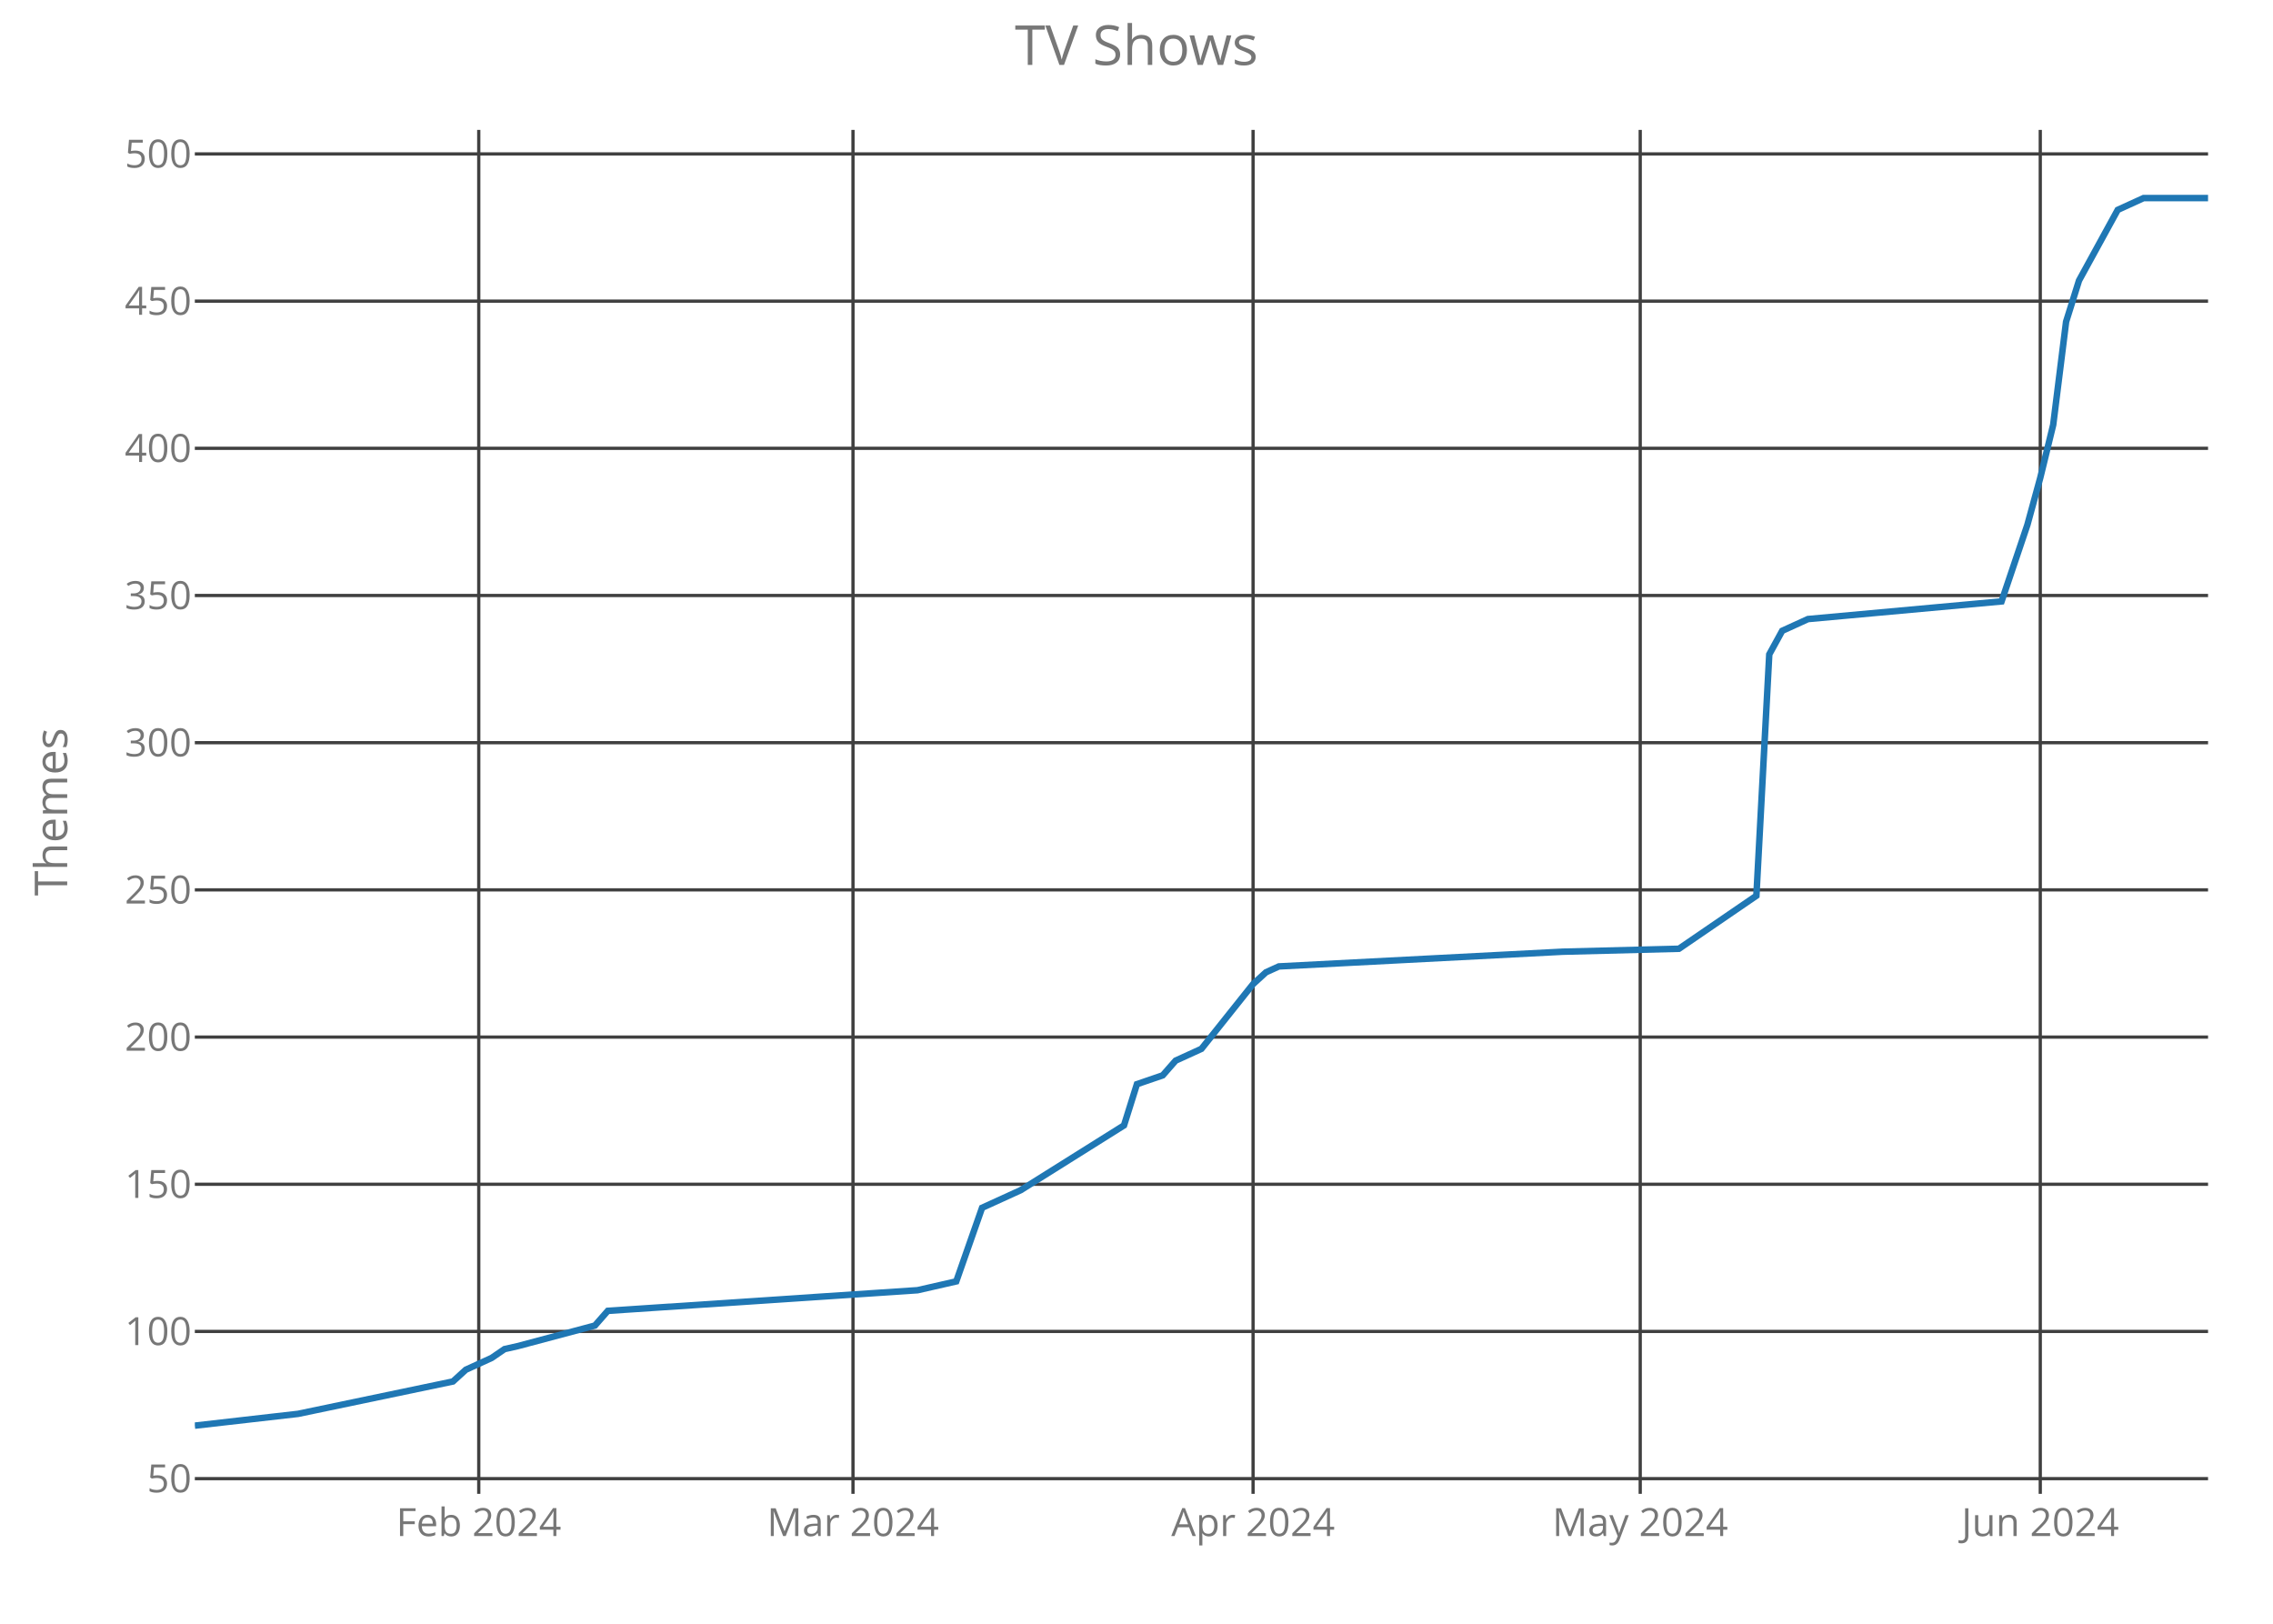
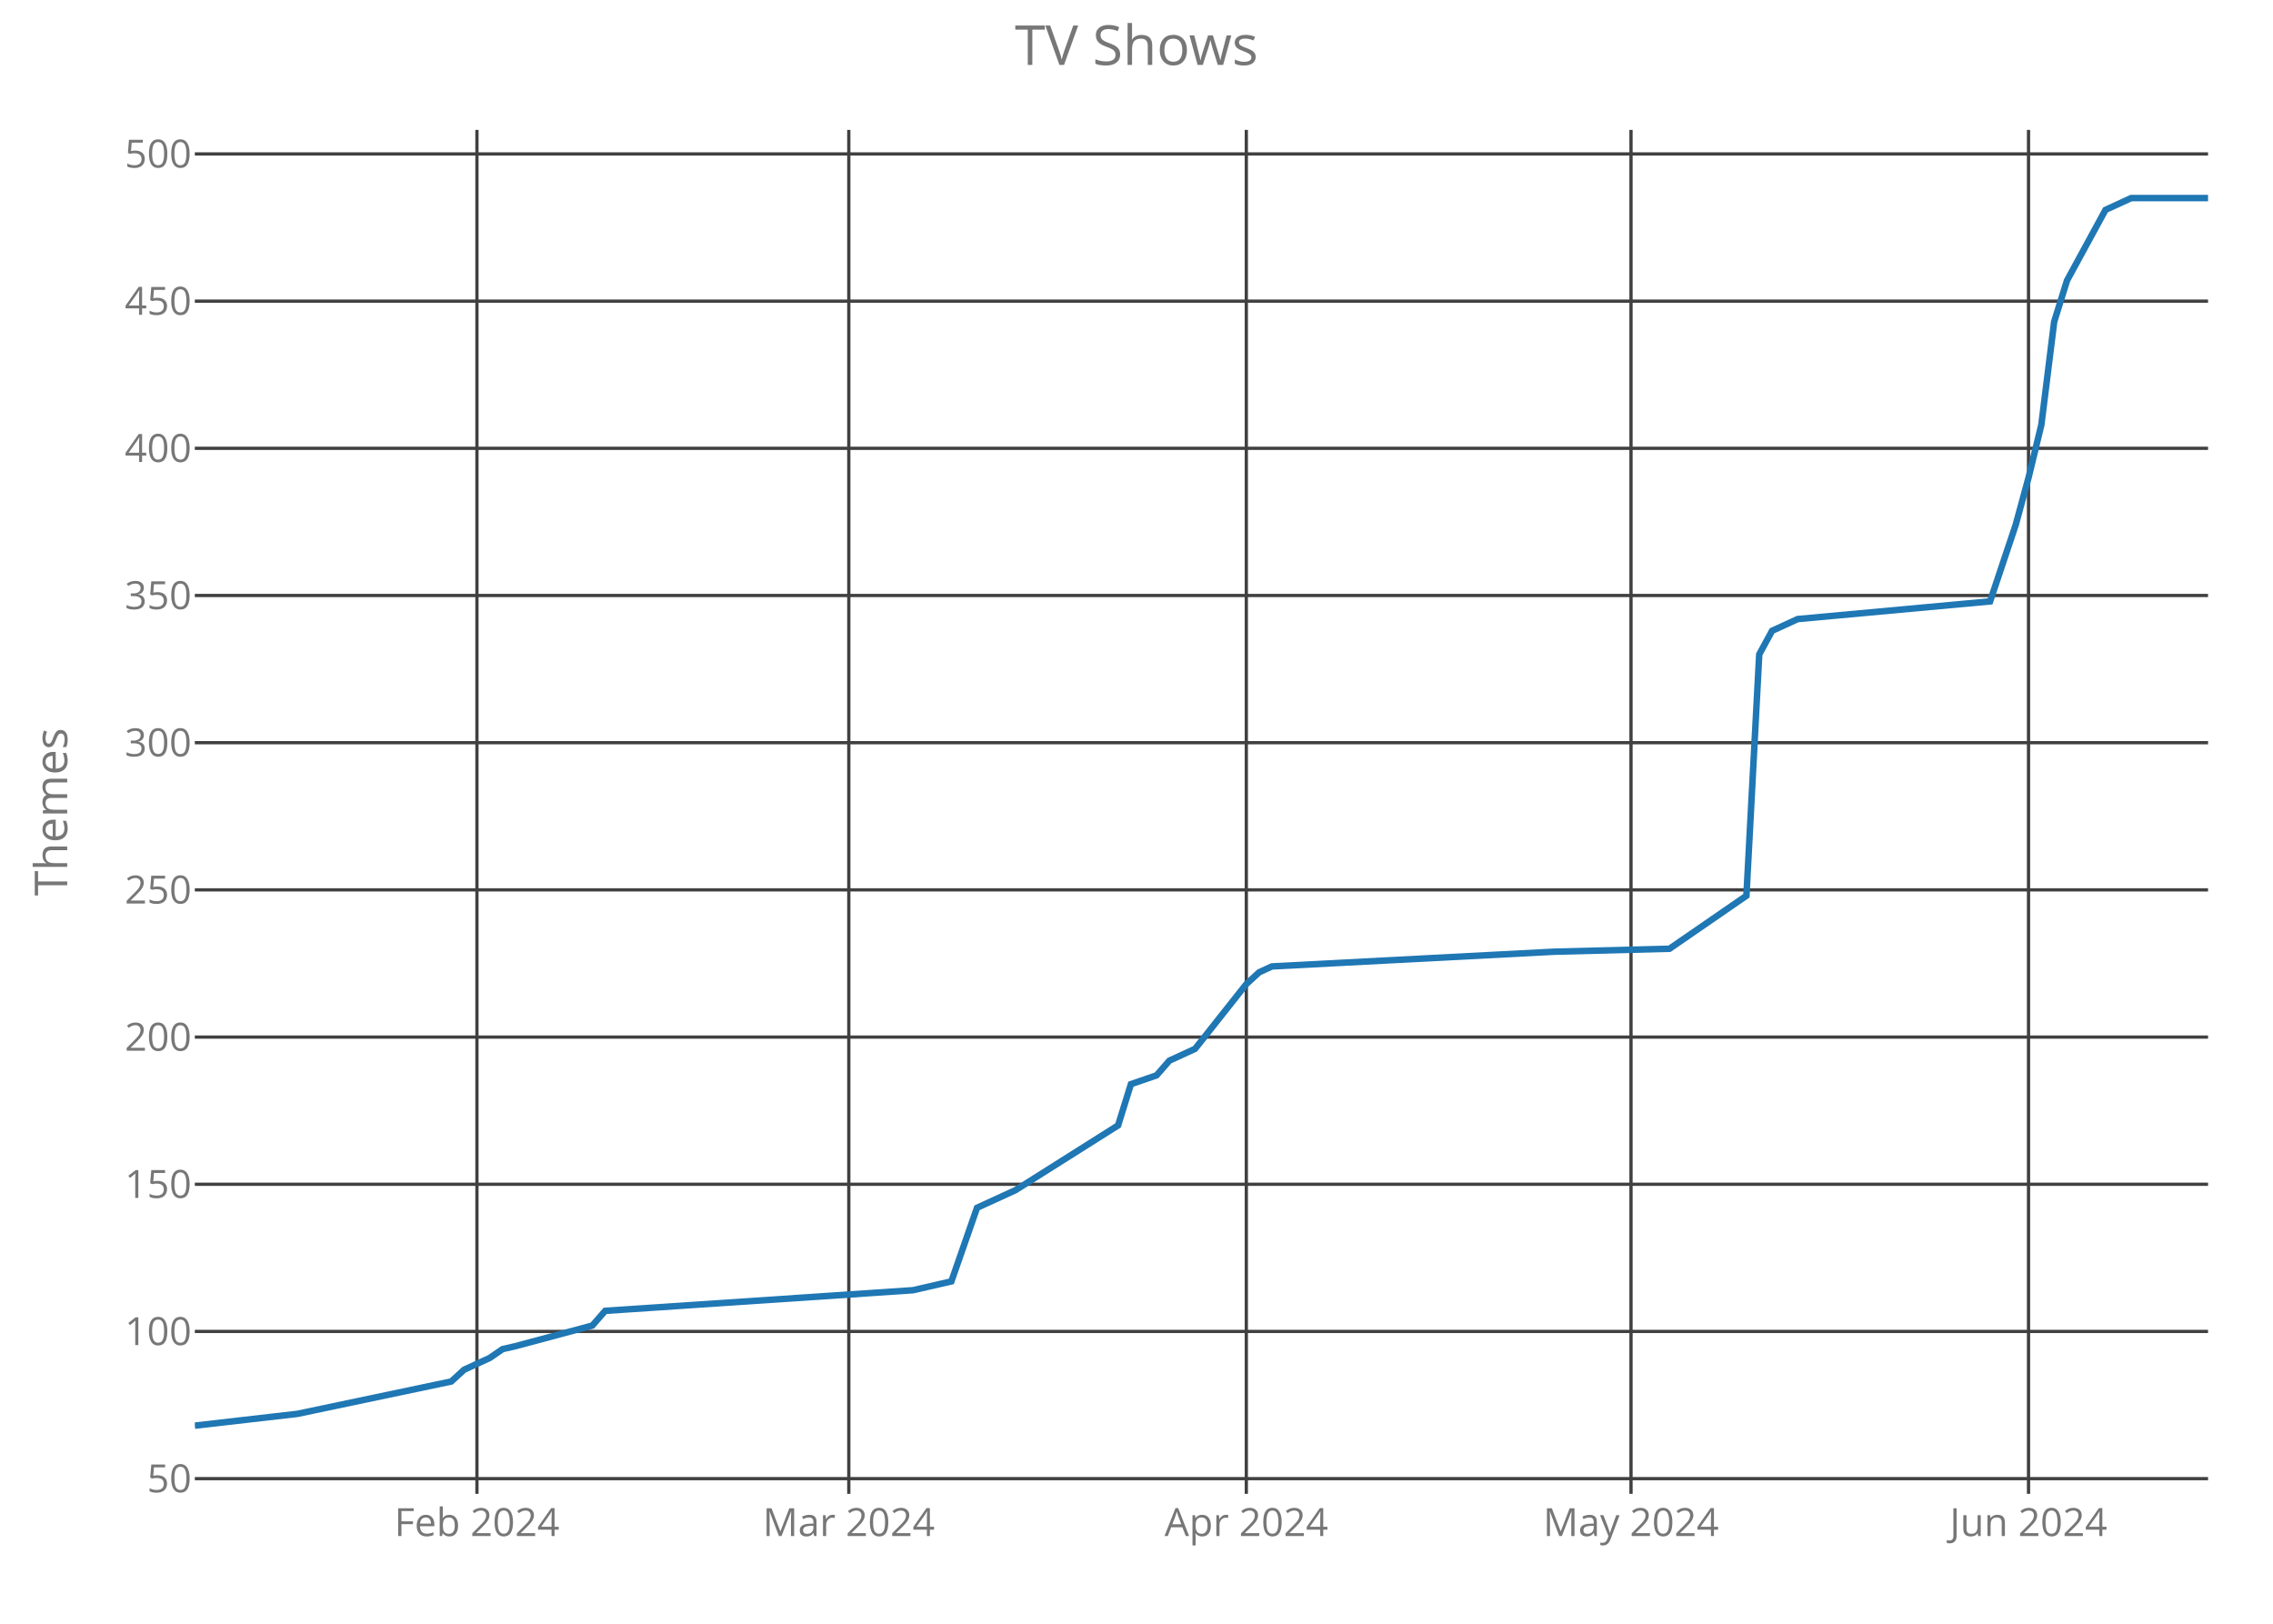
<svg xmlns="http://www.w3.org/2000/svg" class="main-svg" width="700" height="500" style="" viewBox="0 0 700 500">
  <rect x="0" y="0" width="700" height="500" style="fill: rgb(0, 0, 0); fill-opacity: 0;" />
-   <defs id="defs-114b42">
+   <defs id="defs-b20b9b">
    <g class="clips">
-       <clipPath id="clip114b42xyplot" class="plotclip">
+       <clipPath id="clipb20b9bxyplot" class="plotclip">
        <rect width="620" height="420" />
      </clipPath>
-       <clipPath class="axesclip" id="clip114b42x">
+       <clipPath class="axesclip" id="clipb20b9bx">
        <rect x="60" y="0" width="620" height="500" />
      </clipPath>
-       <clipPath class="axesclip" id="clip114b42y">
+       <clipPath class="axesclip" id="clipb20b9by">
        <rect x="0" y="40" width="700" height="420" />
      </clipPath>
-       <clipPath class="axesclip" id="clip114b42xy">
+       <clipPath class="axesclip" id="clipb20b9bxy">
        <rect x="60" y="40" width="620" height="420" />
      </clipPath>
    </g>
    <g class="gradients" />
  </defs>
  <g class="bglayer">
    <rect class="bg" x="60" y="40" width="620" height="420" style="fill: rgb(0, 0, 0); fill-opacity: 0; stroke-width: 0;" />
  </g>
  <g class="layer-below">
    <g class="imagelayer" />
    <g class="shapelayer" />
  </g>
  <g class="cartesianlayer">
    <g class="subplot xy">
      <g class="layer-subplot">
        <g class="shapelayer" />
        <g class="imagelayer" />
      </g>
      <g class="gridlayer">
        <g class="x">
-           <path class="xgrid crisp" transform="translate(147.44,0)" d="M0,40v420" style="stroke: rgb(64, 64, 64); stroke-opacity: 1; stroke-width: 1px;" />
-           <path class="xgrid crisp" transform="translate(262.69,0)" d="M0,40v420" style="stroke: rgb(64, 64, 64); stroke-opacity: 1; stroke-width: 1px;" />
-           <path class="xgrid crisp" transform="translate(385.9,0)" d="M0,40v420" style="stroke: rgb(64, 64, 64); stroke-opacity: 1; stroke-width: 1px;" />
-           <path class="xgrid crisp" transform="translate(505.13,0)" d="M0,40v420" style="stroke: rgb(64, 64, 64); stroke-opacity: 1; stroke-width: 1px;" />
-           <path class="xgrid crisp" transform="translate(628.33,0)" d="M0,40v420" style="stroke: rgb(64, 64, 64); stroke-opacity: 1; stroke-width: 1px;" />
+           <path class="xgrid crisp" transform="translate(146.88,0)" d="M0,40v420" style="stroke: rgb(64, 64, 64); stroke-opacity: 1; stroke-width: 1px;" />
+           <path class="xgrid crisp" transform="translate(261.4,0)" d="M0,40v420" style="stroke: rgb(64, 64, 64); stroke-opacity: 1; stroke-width: 1px;" />
+           <path class="xgrid crisp" transform="translate(383.82,0)" d="M0,40v420" style="stroke: rgb(64, 64, 64); stroke-opacity: 1; stroke-width: 1px;" />
+           <path class="xgrid crisp" transform="translate(502.29,0)" d="M0,40v420" style="stroke: rgb(64, 64, 64); stroke-opacity: 1; stroke-width: 1px;" />
+           <path class="xgrid crisp" transform="translate(624.71,0)" d="M0,40v420" style="stroke: rgb(64, 64, 64); stroke-opacity: 1; stroke-width: 1px;" />
        </g>
        <g class="y">
          <path class="ygrid crisp" transform="translate(0,455.32)" d="M60,0h620" style="stroke: rgb(64, 64, 64); stroke-opacity: 1; stroke-width: 1px;" />
          <path class="ygrid crisp" transform="translate(0,409.99)" d="M60,0h620" style="stroke: rgb(64, 64, 64); stroke-opacity: 1; stroke-width: 1px;" />
          <path class="ygrid crisp" transform="translate(0,364.67)" d="M60,0h620" style="stroke: rgb(64, 64, 64); stroke-opacity: 1; stroke-width: 1px;" />
          <path class="ygrid crisp" transform="translate(0,319.35)" d="M60,0h620" style="stroke: rgb(64, 64, 64); stroke-opacity: 1; stroke-width: 1px;" />
          <path class="ygrid crisp" transform="translate(0,274.02)" d="M60,0h620" style="stroke: rgb(64, 64, 64); stroke-opacity: 1; stroke-width: 1px;" />
          <path class="ygrid crisp" transform="translate(0,228.7)" d="M60,0h620" style="stroke: rgb(64, 64, 64); stroke-opacity: 1; stroke-width: 1px;" />
          <path class="ygrid crisp" transform="translate(0,183.37)" d="M60,0h620" style="stroke: rgb(64, 64, 64); stroke-opacity: 1; stroke-width: 1px;" />
          <path class="ygrid crisp" transform="translate(0,138.05)" d="M60,0h620" style="stroke: rgb(64, 64, 64); stroke-opacity: 1; stroke-width: 1px;" />
          <path class="ygrid crisp" transform="translate(0,92.73)" d="M60,0h620" style="stroke: rgb(64, 64, 64); stroke-opacity: 1; stroke-width: 1px;" />
          <path class="ygrid crisp" transform="translate(0,47.4)" d="M60,0h620" style="stroke: rgb(64, 64, 64); stroke-opacity: 1; stroke-width: 1px;" />
        </g>
      </g>
      <g class="zerolinelayer" />
      <path class="xlines-below crisp" d="M0,0" style="fill: none;" />
      <path class="ylines-below crisp" d="M0,0" style="fill: none;" />
      <g class="overlines-below" />
      <g class="xaxislayer-below">
        <g class="xtick">
-           <text text-anchor="middle" x="0" y="473" transform="translate(147.44,0)" style="font-family: 'Open Sans'; font-size: 12px; fill: rgb(119, 119, 119); fill-opacity: 1; white-space: pre;">Feb 2024</text>
+           <text text-anchor="middle" x="0" y="473" transform="translate(146.88,0)" style="font-family: 'Open Sans'; font-size: 12px; fill: rgb(119, 119, 119); fill-opacity: 1; white-space: pre;">Feb 2024</text>
        </g>
        <g class="xtick">
-           <text text-anchor="middle" x="0" y="473" transform="translate(262.69,0)" style="font-family: 'Open Sans'; font-size: 12px; fill: rgb(119, 119, 119); fill-opacity: 1; white-space: pre;">Mar 2024</text>
+           <text text-anchor="middle" x="0" y="473" transform="translate(261.4,0)" style="font-family: 'Open Sans'; font-size: 12px; fill: rgb(119, 119, 119); fill-opacity: 1; white-space: pre;">Mar 2024</text>
        </g>
        <g class="xtick">
-           <text text-anchor="middle" x="0" y="473" transform="translate(385.9,0)" style="font-family: 'Open Sans'; font-size: 12px; fill: rgb(119, 119, 119); fill-opacity: 1; white-space: pre;">Apr 2024</text>
+           <text text-anchor="middle" x="0" y="473" transform="translate(383.82,0)" style="font-family: 'Open Sans'; font-size: 12px; fill: rgb(119, 119, 119); fill-opacity: 1; white-space: pre;">Apr 2024</text>
        </g>
        <g class="xtick">
-           <text text-anchor="middle" x="0" y="473" transform="translate(505.13,0)" style="font-family: 'Open Sans'; font-size: 12px; fill: rgb(119, 119, 119); fill-opacity: 1; white-space: pre;">May 2024</text>
+           <text text-anchor="middle" x="0" y="473" transform="translate(502.29,0)" style="font-family: 'Open Sans'; font-size: 12px; fill: rgb(119, 119, 119); fill-opacity: 1; white-space: pre;">May 2024</text>
        </g>
        <g class="xtick">
-           <text text-anchor="middle" x="0" y="473" transform="translate(628.33,0)" style="font-family: 'Open Sans'; font-size: 12px; fill: rgb(119, 119, 119); fill-opacity: 1; white-space: pre;">Jun 2024</text>
+           <text text-anchor="middle" x="0" y="473" transform="translate(624.71,0)" style="font-family: 'Open Sans'; font-size: 12px; fill: rgb(119, 119, 119); fill-opacity: 1; white-space: pre;">Jun 2024</text>
        </g>
      </g>
      <g class="yaxislayer-below">
        <g class="ytick">
          <text text-anchor="end" x="59" y="4.2" transform="translate(0,455.32)" style="font-family: 'Open Sans'; font-size: 12px; fill: rgb(119, 119, 119); fill-opacity: 1; white-space: pre;">50</text>
        </g>
        <g class="ytick">
          <text text-anchor="end" x="59" y="4.2" transform="translate(0,409.99)" style="font-family: 'Open Sans'; font-size: 12px; fill: rgb(119, 119, 119); fill-opacity: 1; white-space: pre;">100</text>
        </g>
        <g class="ytick">
          <text text-anchor="end" x="59" y="4.2" transform="translate(0,364.67)" style="font-family: 'Open Sans'; font-size: 12px; fill: rgb(119, 119, 119); fill-opacity: 1; white-space: pre;">150</text>
        </g>
        <g class="ytick">
          <text text-anchor="end" x="59" y="4.2" transform="translate(0,319.35)" style="font-family: 'Open Sans'; font-size: 12px; fill: rgb(119, 119, 119); fill-opacity: 1; white-space: pre;">200</text>
        </g>
        <g class="ytick">
          <text text-anchor="end" x="59" y="4.2" transform="translate(0,274.02)" style="font-family: 'Open Sans'; font-size: 12px; fill: rgb(119, 119, 119); fill-opacity: 1; white-space: pre;">250</text>
        </g>
        <g class="ytick">
          <text text-anchor="end" x="59" y="4.2" transform="translate(0,228.7)" style="font-family: 'Open Sans'; font-size: 12px; fill: rgb(119, 119, 119); fill-opacity: 1; white-space: pre;">300</text>
        </g>
        <g class="ytick">
          <text text-anchor="end" x="59" y="4.2" transform="translate(0,183.37)" style="font-family: 'Open Sans'; font-size: 12px; fill: rgb(119, 119, 119); fill-opacity: 1; white-space: pre;">350</text>
        </g>
        <g class="ytick">
          <text text-anchor="end" x="59" y="4.2" transform="translate(0,138.05)" style="font-family: 'Open Sans'; font-size: 12px; fill: rgb(119, 119, 119); fill-opacity: 1; white-space: pre;">400</text>
        </g>
        <g class="ytick">
          <text text-anchor="end" x="59" y="4.2" transform="translate(0,92.73)" style="font-family: 'Open Sans'; font-size: 12px; fill: rgb(119, 119, 119); fill-opacity: 1; white-space: pre;">450</text>
        </g>
        <g class="ytick">
          <text text-anchor="end" x="59" y="4.2" transform="translate(0,47.4)" style="font-family: 'Open Sans'; font-size: 12px; fill: rgb(119, 119, 119); fill-opacity: 1; white-space: pre;">500</text>
        </g>
      </g>
      <g class="overaxes-below" />
-       <g class="plot" transform="translate(60,40)" clip-path="url('#clip114b42xyplot')">
+       <g class="plot" transform="translate(60,40)" clip-path="url('#clipb20b9bxyplot')">
        <g class="scatterlayer mlayer">
-           <g class="trace scatter trace66d7da" style="stroke-miterlimit: 2; opacity: 1;">
+           <g class="trace scatter trace052e55" style="stroke-miterlimit: 2; opacity: 1;">
            <g class="fills" />
            <g class="errorbars" />
            <g class="lines">
-               <path class="js-line" d="M0,399L31.79,395.37L79.49,385.4L83.46,381.78L91.41,378.15L95.38,375.43L99.36,374.53L123.21,368.18L127.18,363.65L222.56,357.3L234.49,354.58L242.44,331.92L254.36,326.48L286.15,306.54L290.13,293.85L298.08,291.13L302.05,286.6L310,282.97L325.9,263.03L329.87,259.4L333.85,257.59L421.28,253.06L457.05,252.15L480.9,235.83L484.87,161.5L488.85,154.25L492.82,152.44L496.79,150.63L556.41,145.19L564.36,121.62L568.33,107.12L572.31,90.8L576.28,59.07L580.26,46.38L592.18,24.63L600.13,21L620,21" style="vector-effect: non-scaling-stroke; fill: none; stroke: rgb(31, 119, 180); stroke-opacity: 1; stroke-width: 2px; opacity: 1;" />
+               <path class="js-line" d="M0,399L31.59,395.37L78.98,385.4L82.93,381.78L90.83,378.15L94.78,375.43L98.73,374.53L122.42,368.18L126.37,363.65L221.15,357.3L232.99,354.58L240.89,331.92L252.74,326.48L284.33,306.54L288.28,293.85L296.18,291.13L300.13,286.6L308.03,282.97L323.82,263.03L327.77,259.4L331.72,257.59L418.6,253.06L454.14,252.15L477.83,235.83L481.78,161.5L485.73,154.25L489.68,152.44L493.63,150.63L552.87,145.19L560.76,121.62L564.71,107.12L568.66,90.8L572.61,59.07L576.56,46.38L588.41,24.63L596.31,21L620,21" style="vector-effect: non-scaling-stroke; fill: none; stroke: rgb(31, 119, 180); stroke-opacity: 1; stroke-width: 2px; opacity: 1;" />
            </g>
            <g class="points" />
            <g class="text" />
          </g>
        </g>
      </g>
      <g class="overplot" />
      <path class="xlines-above" />
      <path class="ylines-above" />
      <g class="overlines-above" />
      <g class="xaxislayer-above" />
      <g class="yaxislayer-above" />
      <g class="overaxes-above" />
    </g>
  </g>
  <g class="polarlayer" />
  <g class="ternarylayer" />
  <g class="geolayer" />
  <g class="funnelarealayer" />
  <g class="pielayer" />
  <g class="treemaplayer" />
  <g class="sunburstlayer" />
  <g class="glimages" />
-   <defs id="topdefs-114b42">
+   <defs id="topdefs-b20b9b">
    <g class="clips" />
  </defs>
  <g class="layer-above">
    <g class="imagelayer" />
    <g class="shapelayer" />
  </g>
  <g class="infolayer">
    <g class="g-gtitle">
      <text class="gtitle" x="350" y="20" text-anchor="middle" dy="0em" style="font-family: 'Open Sans'; font-size: 17px; fill: rgb(119, 119, 119); opacity: 1; font-weight: normal; white-space: pre;">TV Shows</text>
    </g>
    <g class="g-xtitle" />
    <g class="g-ytitle">
      <text class="ytitle" transform="rotate(-90,20.7,250)" x="20.7" y="250" text-anchor="middle" style="font-family: 'Open Sans'; font-size: 14px; fill: rgb(119, 119, 119); opacity: 1; font-weight: normal; white-space: pre;">Themes</text>
    </g>
  </g>
</svg>
